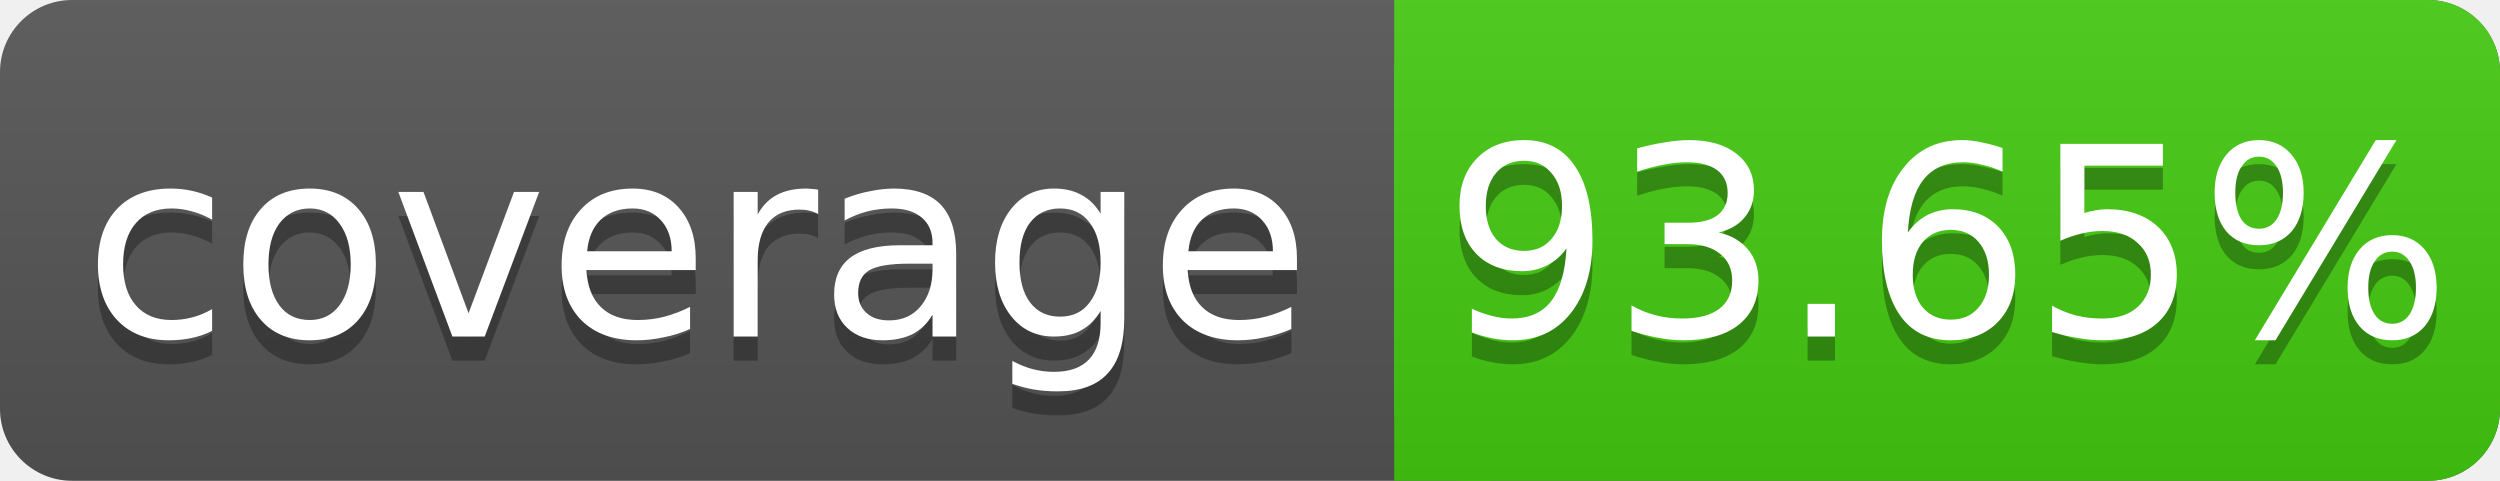
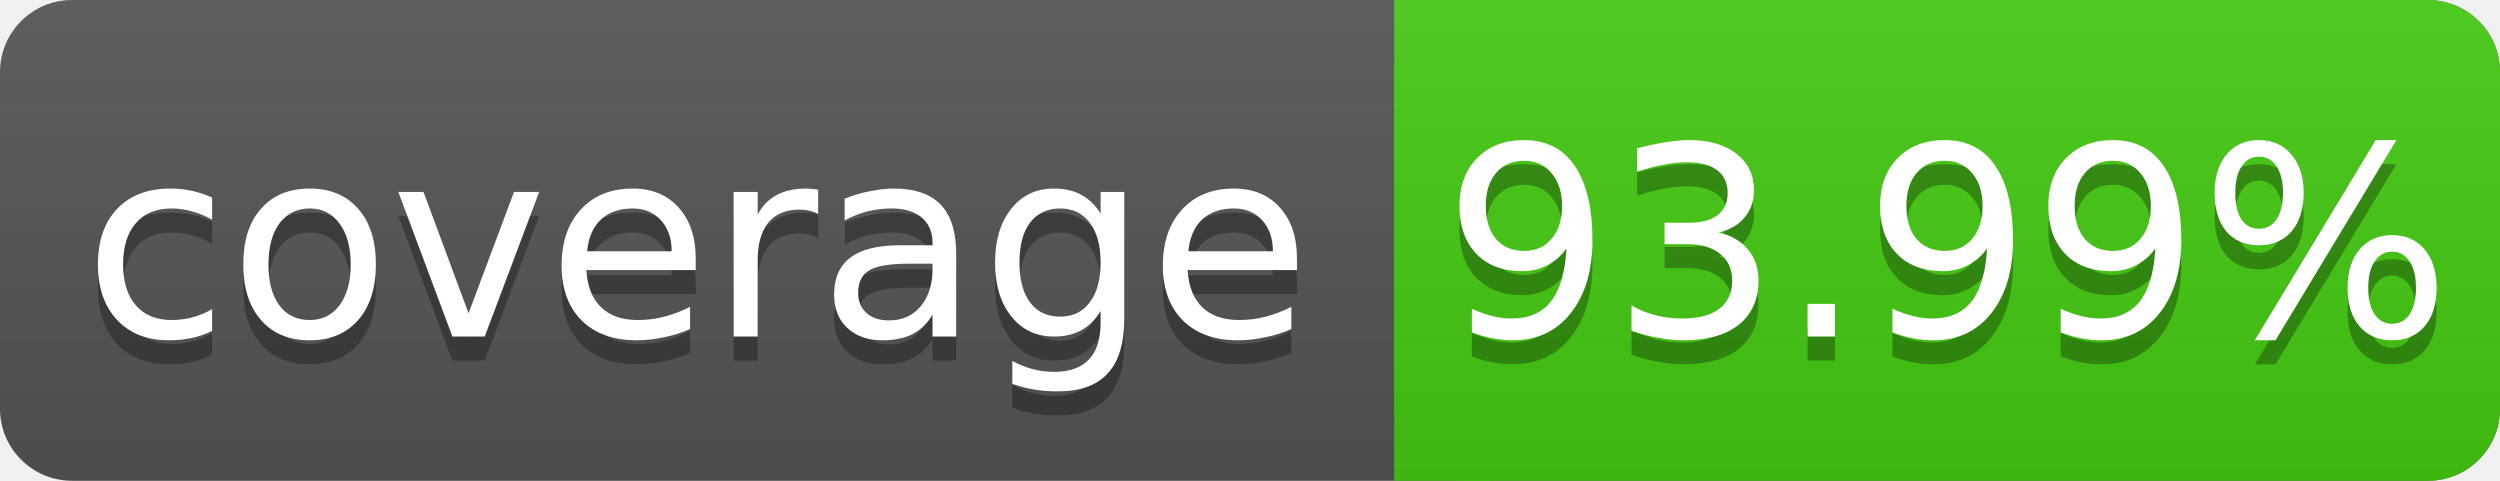
<svg xmlns="http://www.w3.org/2000/svg" width="104" height="20">
  <linearGradient id="s" x2="0" y2="100%">
    <stop offset="0" stop-color="#bbb" stop-opacity=".1" />
    <stop offset="1" stop-opacity=".1" />
  </linearGradient>
  <rect rx="3" width="104" height="20" fill="#555" />
  <rect rx="3" x="58" width="46" height="20" fill="#4c1" />
  <rect x="58" width="4" height="20" fill="#4c1" />
  <rect rx="3" width="104" height="20" fill="url(#s)" />
  <g fill="#fff" text-anchor="middle" font-family="DejaVu Sans,Verdana,Geneva,sans-serif" font-size="11">
    <text x="29" y="15" fill="#010101" fill-opacity=".3">coverage</text>
    <text x="29" y="14">coverage</text>
-     <text x="81" y="15" fill="#010101" fill-opacity=".3">93.65%</text>
-     <text x="81" y="14">93.65%</text>
+     <text x="81" y="15" fill="#010101" fill-opacity=".3">93.99%</text>
+     <text x="81" y="14">93.99%</text>
  </g>
</svg>
